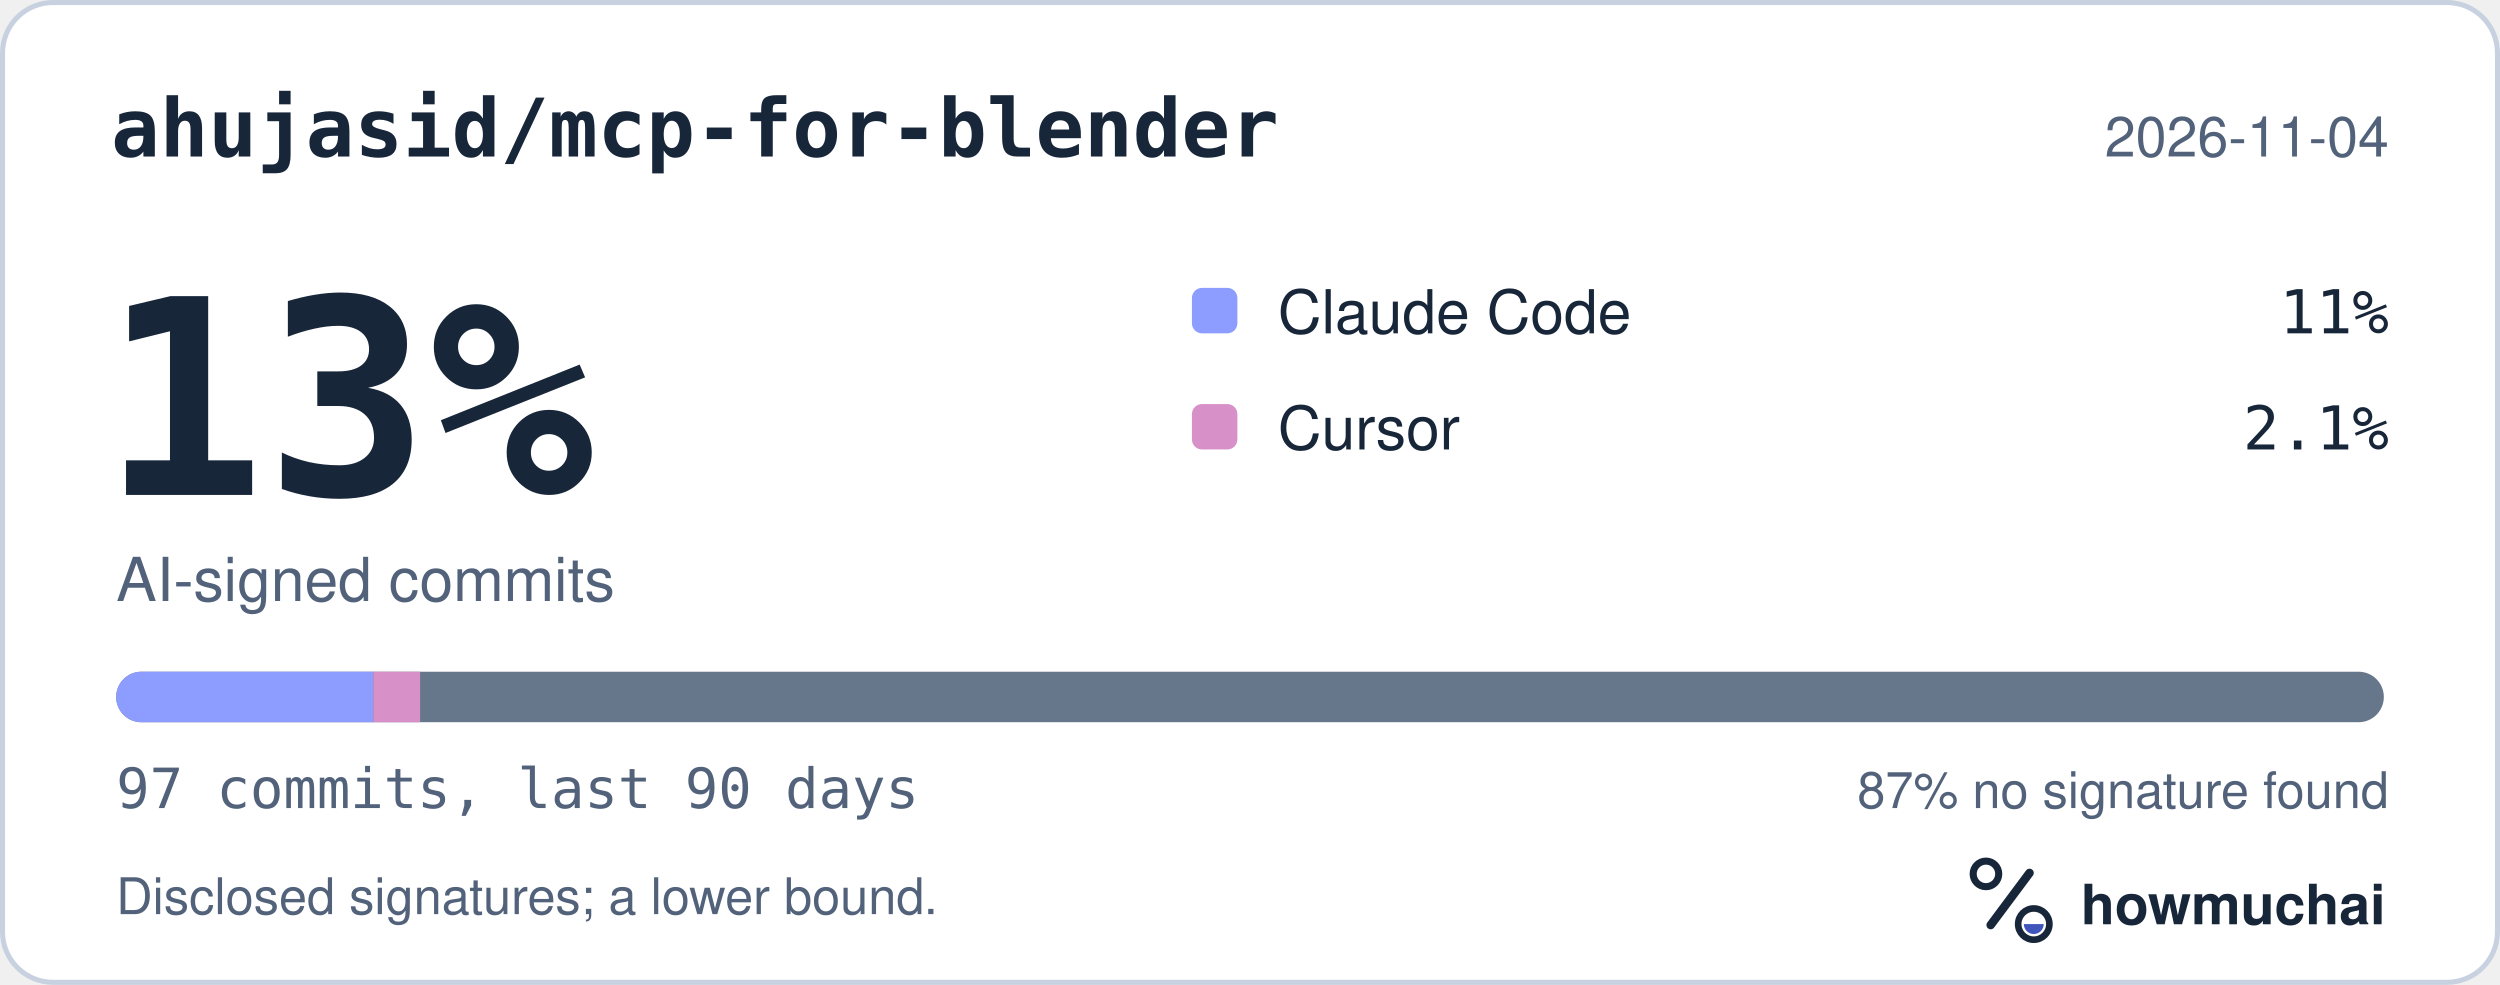
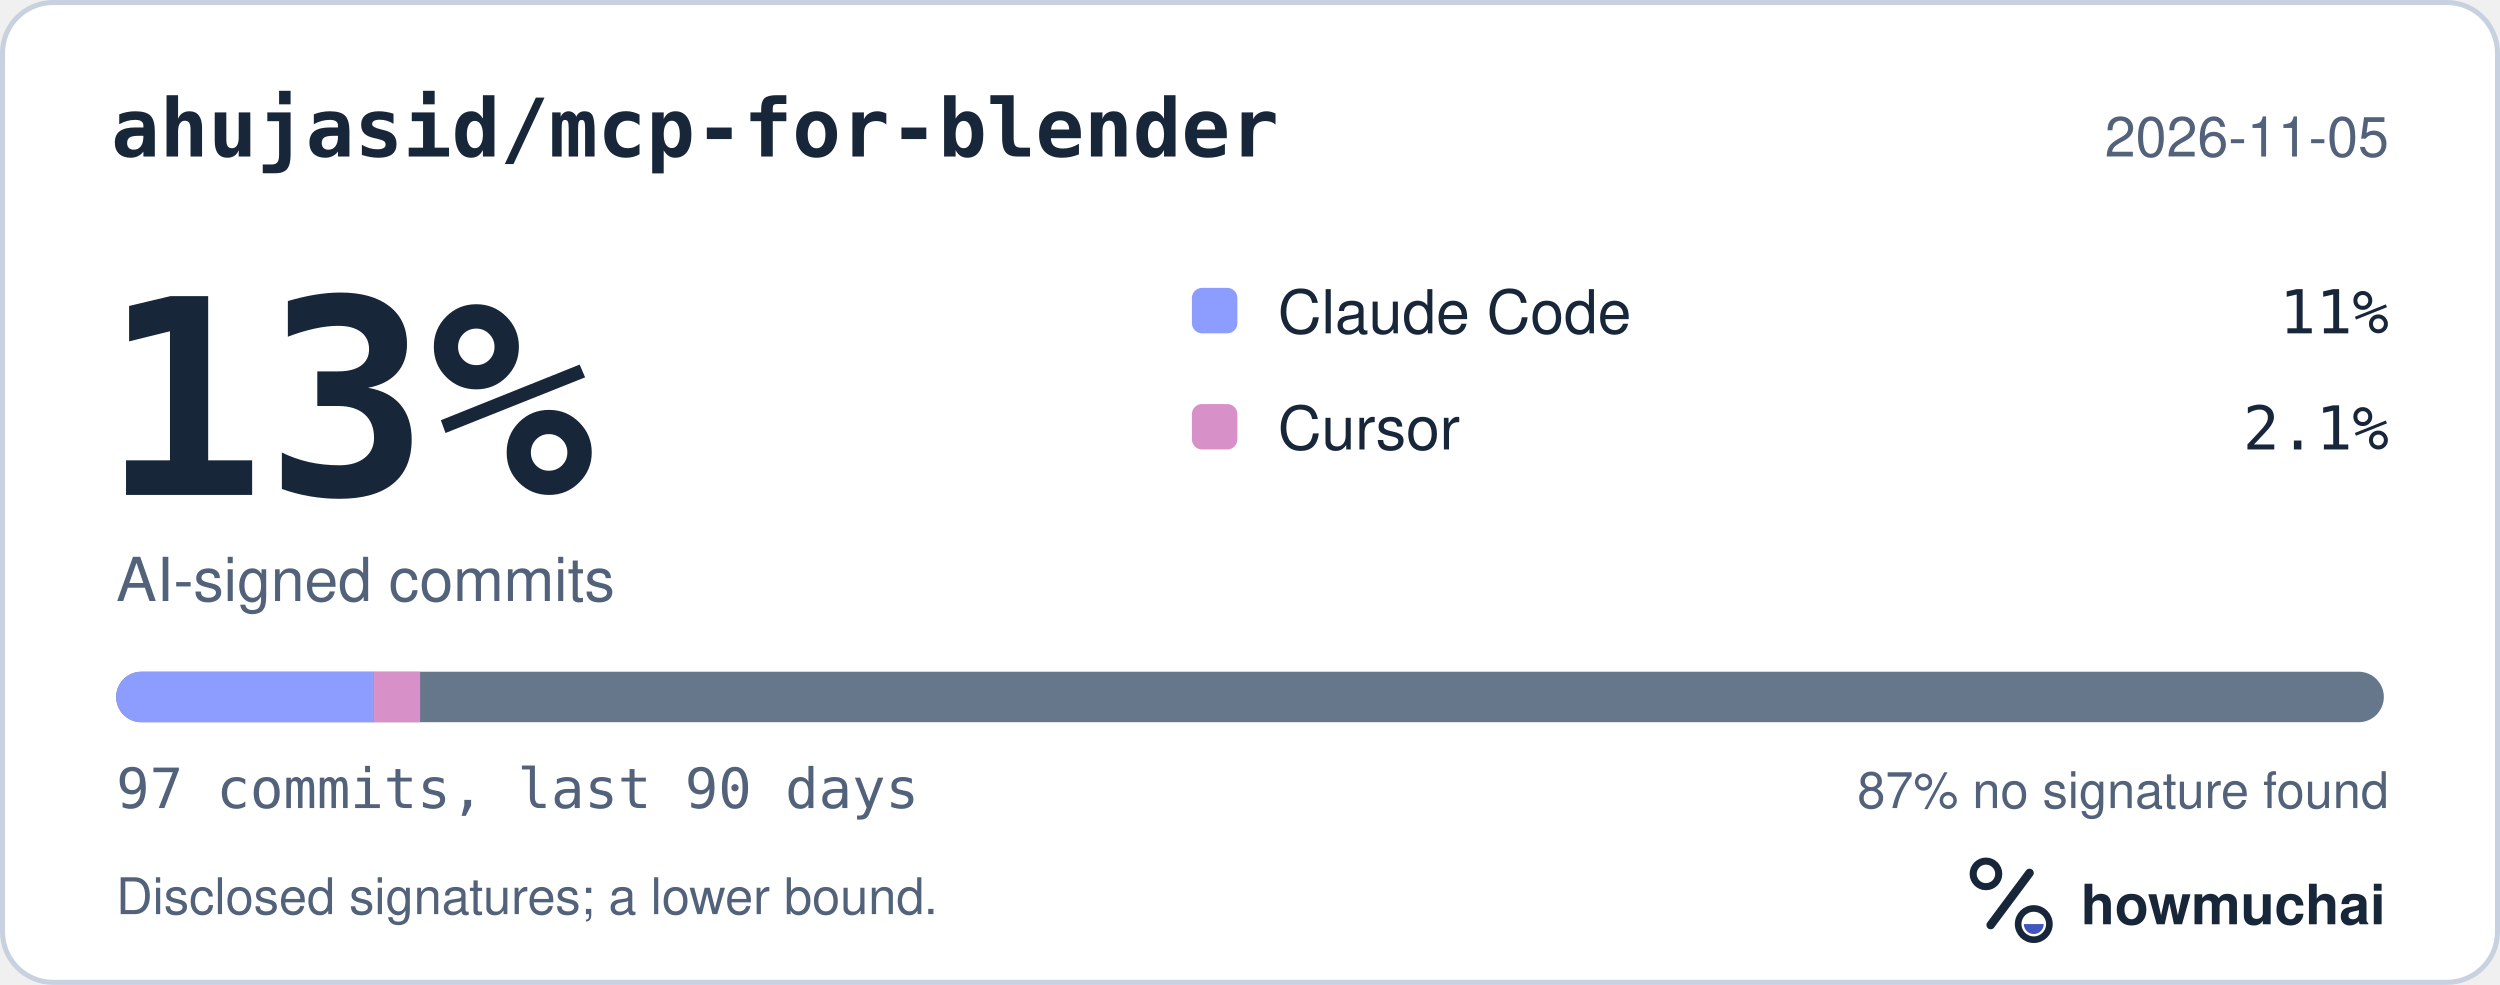
<svg xmlns="http://www.w3.org/2000/svg" width="495" height="195" viewBox="0 0 495 195" role="img" aria-labelledby="hm-t hm-d">
  <rect x="0.5" y="0.5" width="494" height="194" rx="10" fill="#FFFFFF" stroke="#C7D1DF" />
  <text x="22" y="31" fill="#18263A" font-family="ui-monospace, SF Mono, Menlo, Consolas, IBM Plex Mono, monospace" font-size="16" font-weight="600">ahujasid/mcp-for-blender</text>
-   <text x="473" y="31" fill="#52627A" font-family="-apple-system, BlinkMacSystemFont, Segoe UI, Helvetica, Arial, Fira Sans, sans-serif" font-size="11" text-anchor="end">2026-11-04</text>
+   <text x="473" y="31" fill="#52627A" font-family="-apple-system, BlinkMacSystemFont, Segoe UI, Helvetica, Arial, Fira Sans, sans-serif" font-size="11" text-anchor="end">2026-11-05</text>
  <text x="20" y="98" fill="#18263A" font-family="ui-monospace, SF Mono, Menlo, Consolas, IBM Plex Mono, monospace" font-size="54" font-weight="700">13%</text>
  <text x="23" y="119" fill="#52627A" font-family="-apple-system, BlinkMacSystemFont, Segoe UI, Helvetica, Arial, Fira Sans, sans-serif" font-size="12">AI-signed commits</text>
  <rect x="236" y="57" width="9" height="9" rx="2" fill="#8D9DFF" />
  <text x="253" y="66" fill="#18263A" font-family="-apple-system, BlinkMacSystemFont, Segoe UI, Helvetica, Arial, Fira Sans, sans-serif" font-size="12">Claude Code</text>
  <text x="473" y="66" fill="#18263A" font-family="ui-monospace, SF Mono, Menlo, Consolas, IBM Plex Mono, monospace" font-size="12" text-anchor="end">11%</text>
  <rect x="236" y="80" width="9" height="9" rx="2" fill="#D891C8" />
  <text x="253" y="89" fill="#18263A" font-family="-apple-system, BlinkMacSystemFont, Segoe UI, Helvetica, Arial, Fira Sans, sans-serif" font-size="12">Cursor</text>
  <text x="473" y="89" fill="#18263A" font-family="ui-monospace, SF Mono, Menlo, Consolas, IBM Plex Mono, monospace" font-size="12" text-anchor="end">2.1%</text>
  <defs>
    <clipPath id="hm-bar">
      <rect x="23" y="133" width="449" height="10" rx="5" />
    </clipPath>
  </defs>
  <rect x="23" y="133" width="449" height="10" rx="5" fill="#66768B" />
  <g clip-path="url(#hm-bar)">
    <rect x="23.00" y="133" width="50.92" height="10" fill="#8D9DFF" />
    <rect x="73.92" y="133" width="9.26" height="10" fill="#D891C8" />
  </g>
  <text x="23" y="160" fill="#52627A" font-family="ui-monospace, SF Mono, Menlo, Consolas, IBM Plex Mono, monospace" font-size="11">97 commits, last 90 days</text>
  <text x="473" y="160" fill="#52627A" font-family="-apple-system, BlinkMacSystemFont, Segoe UI, Helvetica, Arial, Fira Sans, sans-serif" font-size="10" text-anchor="end">87% no signature found</text>
  <text x="23" y="181" fill="#52627A" font-family="-apple-system, BlinkMacSystemFont, Segoe UI, Helvetica, Arial, Fira Sans, sans-serif" font-size="10">Disclosed signatures; a lower bound.</text>
  <g transform="translate(386 166) scale(0.046875)">
    <circle cx="154" cy="150" r="54" fill="none" stroke="#18263A" stroke-width="30" />
    <path d="M174 366 338 146" fill="none" stroke="#18263A" stroke-width="36" stroke-linecap="round" />
    <circle cx="356" cy="362" r="66" fill="none" stroke="#18263A" stroke-width="28" />
    <path d="M314 362a42 42 0 0 0 84 0Z" fill="#4056BC" />
  </g>
  <text x="412" y="183" fill="#18263A" font-family="-apple-system, BlinkMacSystemFont, Segoe UI, Helvetica, Arial, Fira Sans, sans-serif" font-size="11" font-weight="650">howmuchai</text>
</svg>
